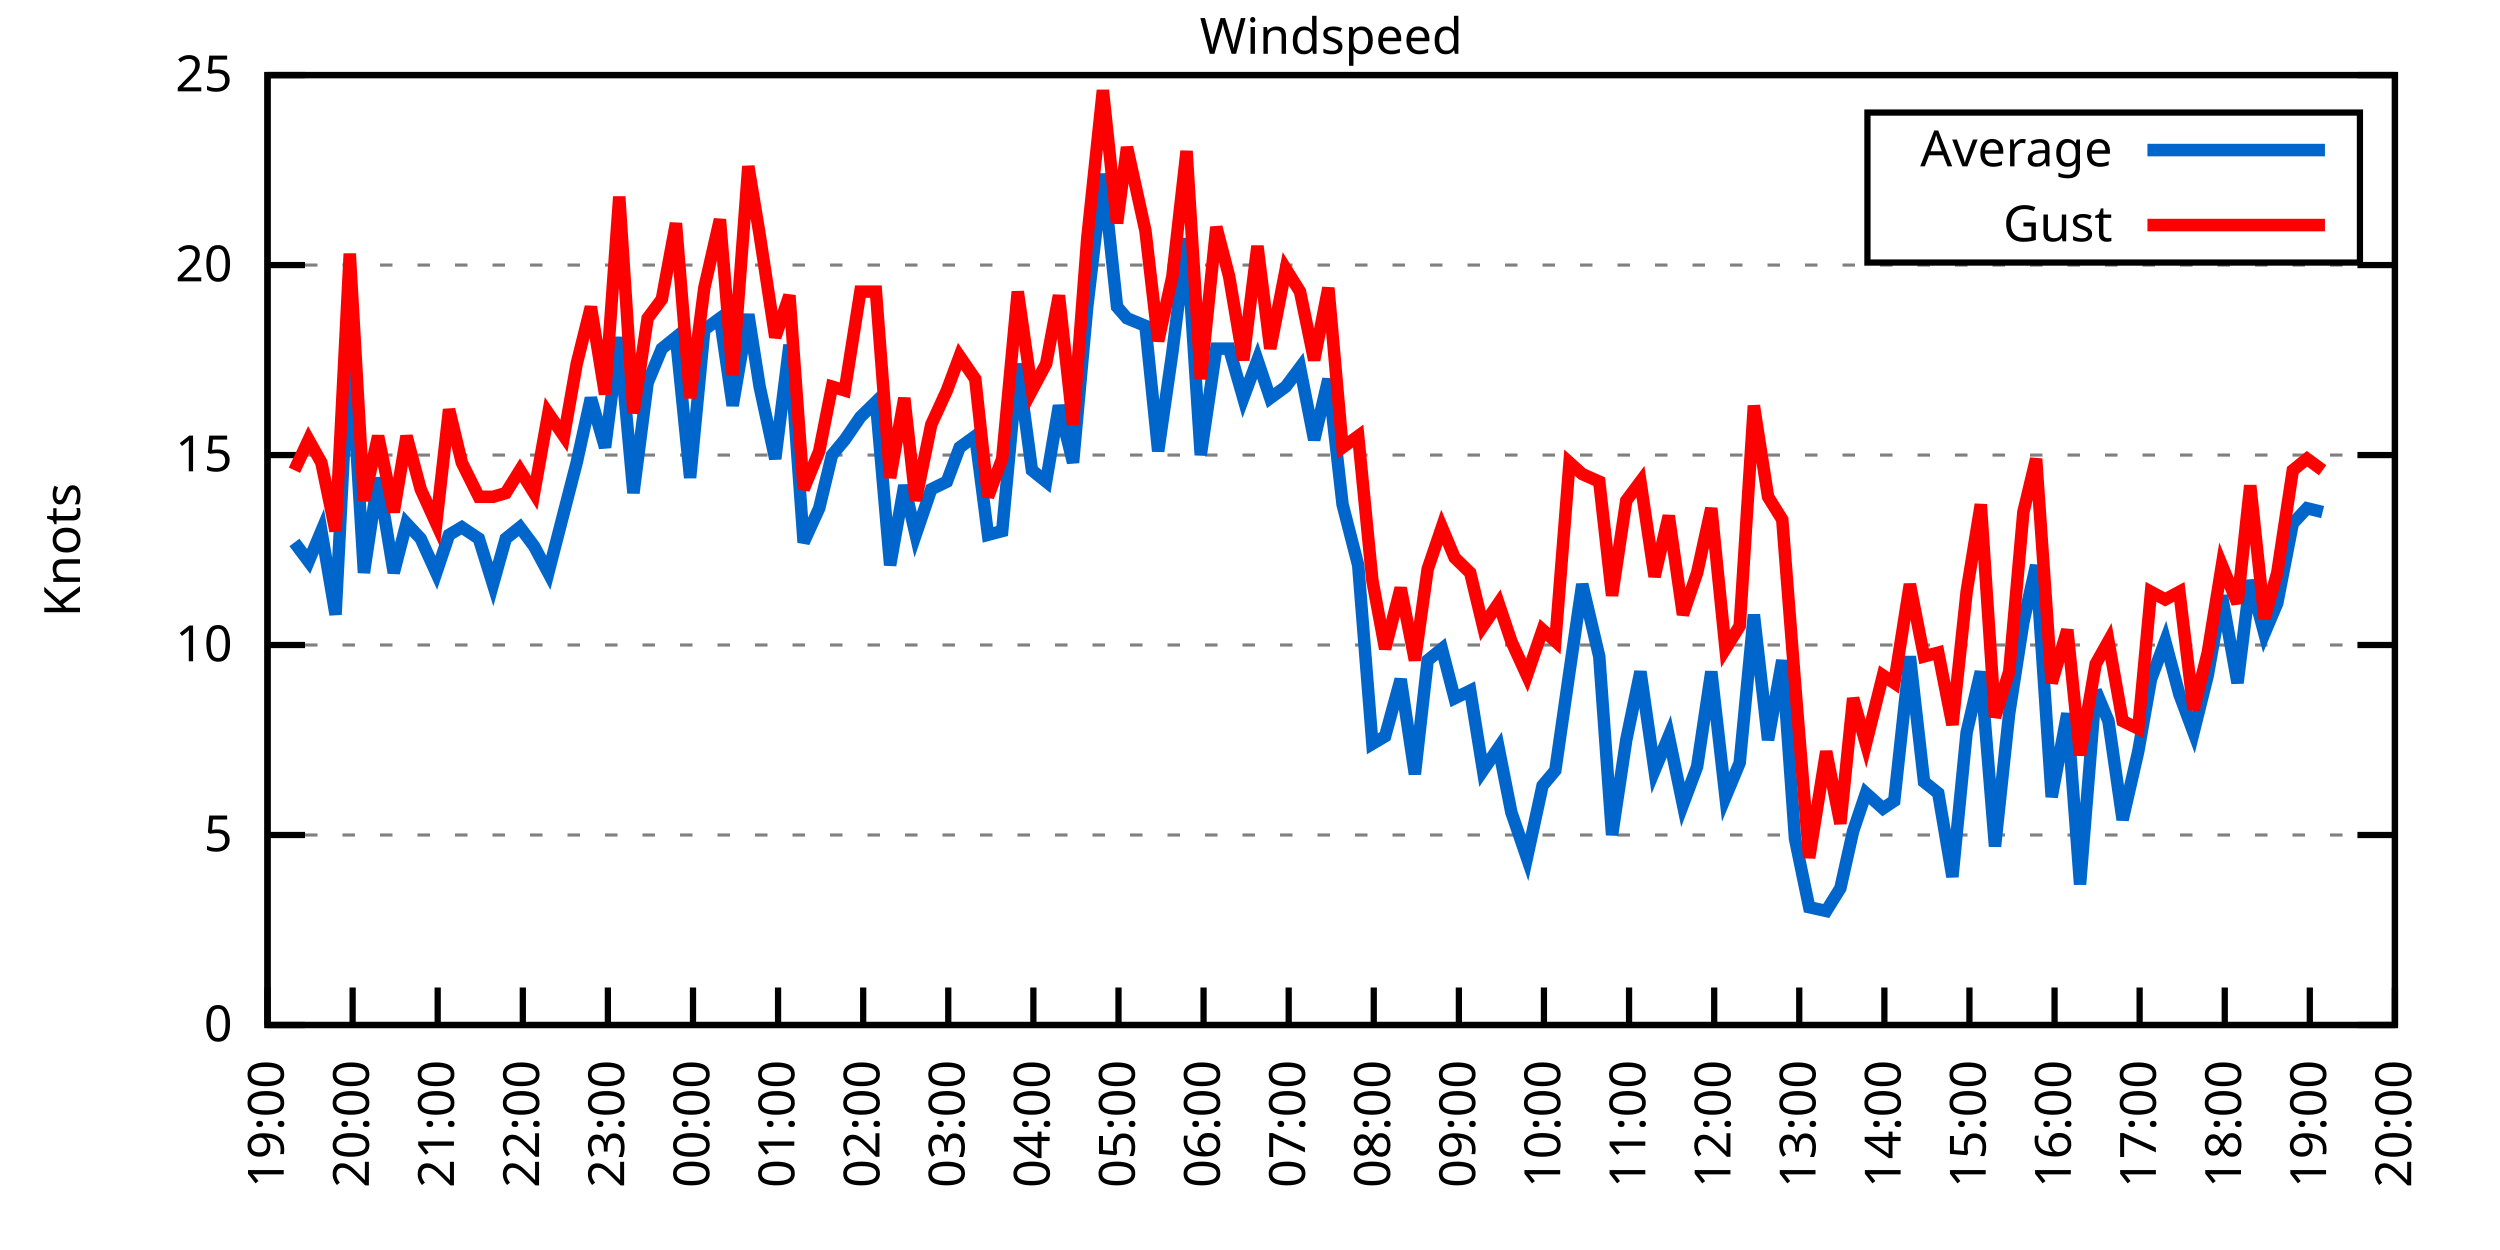
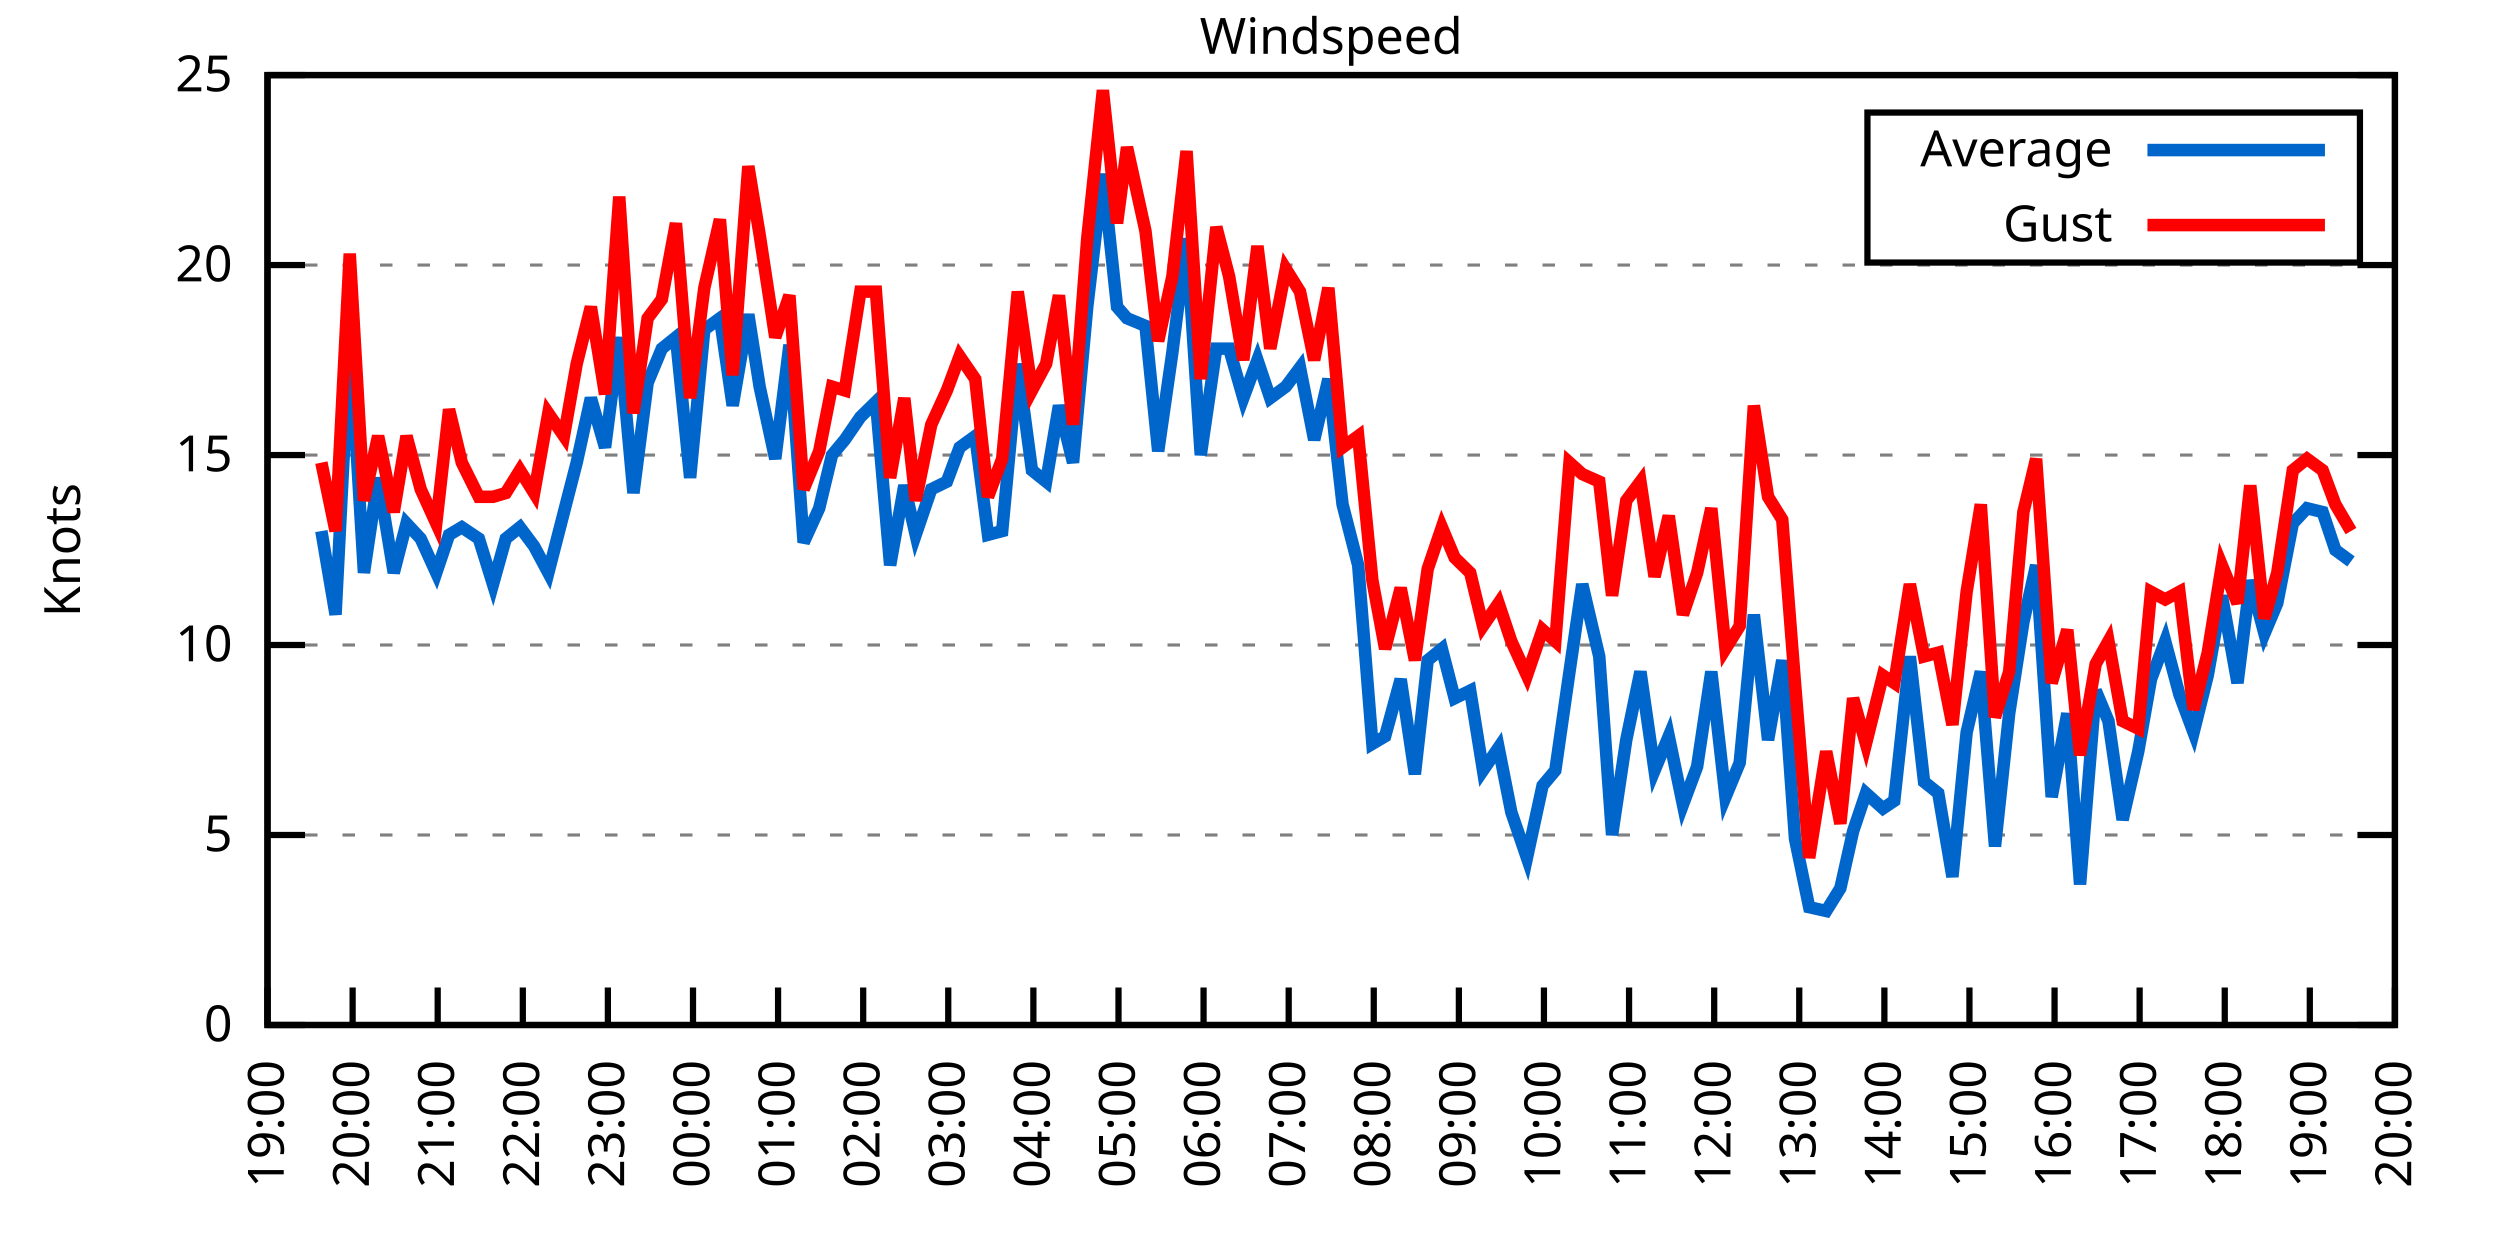
<svg xmlns="http://www.w3.org/2000/svg" xmlns:xlink="http://www.w3.org/1999/xlink" width="400" height="200" viewBox="0 0 400 200">
  <g id="gnuplot_canvas">
    <rect x="0" y="0" width="400" height="200" fill="none" />
    <defs>
      <circle id="gpDot" r="0.5" stroke-width="0.5" stroke="currentColor" />
      <path id="gpPt0" stroke-width="0.333" stroke="currentColor" d="M-1,0 h2 M0,-1 v2" />
      <path id="gpPt1" stroke-width="0.333" stroke="currentColor" d="M-1,-1 L1,1 M1,-1 L-1,1" />
      <path id="gpPt2" stroke-width="0.333" stroke="currentColor" d="M-1,0 L1,0 M0,-1 L0,1 M-1,-1 L1,1 M-1,1 L1,-1" />
      <rect id="gpPt3" stroke-width="0.333" stroke="currentColor" x="-1" y="-1" width="2" height="2" />
      <rect id="gpPt4" stroke-width="0.333" stroke="currentColor" fill="currentColor" x="-1" y="-1" width="2" height="2" />
      <circle id="gpPt5" stroke-width="0.333" stroke="currentColor" cx="0" cy="0" r="1" />
      <use xlink:href="#gpPt5" id="gpPt6" fill="currentColor" stroke="none" />
      <path id="gpPt7" stroke-width="0.333" stroke="currentColor" d="M0,-1.33 L-1.33,0.67 L1.33,0.67 z" />
      <use xlink:href="#gpPt7" id="gpPt8" fill="currentColor" stroke="none" />
      <use xlink:href="#gpPt7" id="gpPt9" stroke="currentColor" transform="rotate(180)" />
      <use xlink:href="#gpPt9" id="gpPt10" fill="currentColor" stroke="none" />
      <use xlink:href="#gpPt3" id="gpPt11" stroke="currentColor" transform="rotate(45)" />
      <use xlink:href="#gpPt11" id="gpPt12" fill="currentColor" stroke="none" />
      <path id="gpPt13" stroke-width="0.333" stroke="currentColor" d="M0,1.330 L1.265,0.411 L0.782,-1.067 L-0.782,-1.076 L-1.265,0.411 z" />
      <use xlink:href="#gpPt13" id="gpPt14" fill="currentColor" stroke="none" />
      <filter id="textbox" filterUnits="objectBoundingBox" x="0" y="0" height="1" width="1">
        <feFlood flood-color="white" flood-opacity="1" result="bgnd" />
        <feComposite in="SourceGraphic" in2="bgnd" operator="atop" />
      </filter>
      <filter id="greybox" filterUnits="objectBoundingBox" x="0" y="0" height="1" width="1">
        <feFlood flood-color="lightgrey" flood-opacity="1" result="grey" />
        <feComposite in="SourceGraphic" in2="grey" operator="atop" />
      </filter>
    </defs>
    <g fill="none" color="white" stroke="currentColor" stroke-width="1.00" stroke-linecap="butt" stroke-linejoin="miter">
</g>
    <g fill="none" color="black" stroke="currentColor" stroke-width="1.00" stroke-linecap="butt" stroke-linejoin="miter">
      <g stroke="none" shape-rendering="crispEdges">
        <polygon fill="rgb(255, 255, 255)" points="42.80,164.00 383.18,164.00 383.18,12.02 42.80,12.02 " />
      </g>
    </g>
    <g fill="none" color="black" stroke="currentColor" stroke-width="1.00" stroke-linecap="butt" stroke-linejoin="miter">
</g>
    <g fill="none" color="black" stroke="black" stroke-width="0.50" stroke-linecap="butt" stroke-linejoin="miter">
</g>
    <g fill="none" color="gray" stroke="currentColor" stroke-width="0.50" stroke-linecap="butt" stroke-linejoin="miter">
      <path stroke="gray" stroke-dasharray="2,4" class="gridline" d="M42.80,164.00 L383.19,164.00  " />
    </g>
    <g fill="none" color="gray" stroke="gray" stroke-width="1.00" stroke-linecap="butt" stroke-linejoin="miter">
</g>
    <g fill="none" color="black" stroke="currentColor" stroke-width="1.00" stroke-linecap="butt" stroke-linejoin="miter">
      <path stroke="black" d="M42.80,164.00 L48.80,164.00 M383.19,164.00 L377.19,164.00  " />
      <g transform="translate(37.20,166.60)" stroke="none" fill="black" font-family="Sans" font-size="8.00" text-anchor="end">
        <text>
          <tspan font-family="Sans"> 0</tspan>
        </text>
      </g>
    </g>
    <g fill="none" color="black" stroke="currentColor" stroke-width="1.00" stroke-linecap="butt" stroke-linejoin="miter">
</g>
    <g fill="none" color="black" stroke="black" stroke-width="0.50" stroke-linecap="butt" stroke-linejoin="miter">
</g>
    <g fill="none" color="gray" stroke="currentColor" stroke-width="0.50" stroke-linecap="butt" stroke-linejoin="miter">
      <path stroke="gray" stroke-dasharray="2,4" class="gridline" d="M42.80,133.60 L383.19,133.60  " />
    </g>
    <g fill="none" color="gray" stroke="gray" stroke-width="1.00" stroke-linecap="butt" stroke-linejoin="miter">
</g>
    <g fill="none" color="black" stroke="currentColor" stroke-width="1.00" stroke-linecap="butt" stroke-linejoin="miter">
      <path stroke="black" d="M42.80,133.60 L48.80,133.60 M383.19,133.60 L377.19,133.60  " />
      <g transform="translate(37.20,136.20)" stroke="none" fill="black" font-family="Sans" font-size="8.00" text-anchor="end">
        <text>
          <tspan font-family="Sans"> 5</tspan>
        </text>
      </g>
    </g>
    <g fill="none" color="black" stroke="currentColor" stroke-width="1.00" stroke-linecap="butt" stroke-linejoin="miter">
</g>
    <g fill="none" color="black" stroke="black" stroke-width="0.50" stroke-linecap="butt" stroke-linejoin="miter">
</g>
    <g fill="none" color="gray" stroke="currentColor" stroke-width="0.50" stroke-linecap="butt" stroke-linejoin="miter">
      <path stroke="gray" stroke-dasharray="2,4" class="gridline" d="M42.80,103.20 L383.19,103.20  " />
    </g>
    <g fill="none" color="gray" stroke="gray" stroke-width="1.00" stroke-linecap="butt" stroke-linejoin="miter">
</g>
    <g fill="none" color="black" stroke="currentColor" stroke-width="1.00" stroke-linecap="butt" stroke-linejoin="miter">
      <path stroke="black" d="M42.80,103.20 L48.80,103.20 M383.19,103.20 L377.19,103.20  " />
      <g transform="translate(37.20,105.80)" stroke="none" fill="black" font-family="Sans" font-size="8.00" text-anchor="end">
        <text>
          <tspan font-family="Sans"> 10</tspan>
        </text>
      </g>
    </g>
    <g fill="none" color="black" stroke="currentColor" stroke-width="1.00" stroke-linecap="butt" stroke-linejoin="miter">
</g>
    <g fill="none" color="black" stroke="black" stroke-width="0.50" stroke-linecap="butt" stroke-linejoin="miter">
</g>
    <g fill="none" color="gray" stroke="currentColor" stroke-width="0.50" stroke-linecap="butt" stroke-linejoin="miter">
      <path stroke="gray" stroke-dasharray="2,4" class="gridline" d="M42.80,72.81 L383.19,72.81  " />
    </g>
    <g fill="none" color="gray" stroke="gray" stroke-width="1.00" stroke-linecap="butt" stroke-linejoin="miter">
</g>
    <g fill="none" color="black" stroke="currentColor" stroke-width="1.00" stroke-linecap="butt" stroke-linejoin="miter">
      <path stroke="black" d="M42.80,72.81 L48.80,72.81 M383.19,72.81 L377.19,72.81  " />
      <g transform="translate(37.20,75.41)" stroke="none" fill="black" font-family="Sans" font-size="8.00" text-anchor="end">
        <text>
          <tspan font-family="Sans"> 15</tspan>
        </text>
      </g>
    </g>
    <g fill="none" color="black" stroke="currentColor" stroke-width="1.00" stroke-linecap="butt" stroke-linejoin="miter">
</g>
    <g fill="none" color="black" stroke="black" stroke-width="0.50" stroke-linecap="butt" stroke-linejoin="miter">
</g>
    <g fill="none" color="gray" stroke="currentColor" stroke-width="0.50" stroke-linecap="butt" stroke-linejoin="miter">
      <path stroke="gray" stroke-dasharray="2,4" class="gridline" d="M42.80,42.41 L383.19,42.41  " />
    </g>
    <g fill="none" color="gray" stroke="gray" stroke-width="1.00" stroke-linecap="butt" stroke-linejoin="miter">
</g>
    <g fill="none" color="black" stroke="currentColor" stroke-width="1.00" stroke-linecap="butt" stroke-linejoin="miter">
      <path stroke="black" d="M42.80,42.41 L48.80,42.41 M383.19,42.41 L377.19,42.41  " />
      <g transform="translate(37.20,45.01)" stroke="none" fill="black" font-family="Sans" font-size="8.00" text-anchor="end">
        <text>
          <tspan font-family="Sans"> 20</tspan>
        </text>
      </g>
    </g>
    <g fill="none" color="black" stroke="currentColor" stroke-width="1.00" stroke-linecap="butt" stroke-linejoin="miter">
</g>
    <g fill="none" color="black" stroke="black" stroke-width="0.50" stroke-linecap="butt" stroke-linejoin="miter">
</g>
    <g fill="none" color="gray" stroke="currentColor" stroke-width="0.50" stroke-linecap="butt" stroke-linejoin="miter">
      <path stroke="gray" stroke-dasharray="2,4" class="gridline" d="M42.80,12.01 L383.19,12.01  " />
    </g>
    <g fill="none" color="gray" stroke="gray" stroke-width="1.00" stroke-linecap="butt" stroke-linejoin="miter">
</g>
    <g fill="none" color="black" stroke="currentColor" stroke-width="1.00" stroke-linecap="butt" stroke-linejoin="miter">
      <path stroke="black" d="M42.80,12.01 L48.80,12.01 M383.19,12.01 L377.19,12.01  " />
      <g transform="translate(37.20,14.61)" stroke="none" fill="black" font-family="Sans" font-size="8.00" text-anchor="end">
        <text>
          <tspan font-family="Sans"> 25</tspan>
        </text>
      </g>
    </g>
    <g fill="none" color="black" stroke="currentColor" stroke-width="1.00" stroke-linecap="butt" stroke-linejoin="miter">
      <path stroke="black" d="M42.80,164.00 L42.80,158.00  " />
      <g transform="translate(45.40,169.60) rotate(270.00)" stroke="none" fill="black" font-family="Sans" font-size="8.00" text-anchor="end">
        <text>
          <tspan font-family="Sans">19:00</tspan>
        </text>
      </g>
    </g>
    <g fill="none" color="black" stroke="currentColor" stroke-width="1.00" stroke-linecap="butt" stroke-linejoin="miter">
      <path stroke="black" d="M56.42,164.00 L56.42,158.00  " />
      <g transform="translate(59.02,169.60) rotate(270.00)" stroke="none" fill="black" font-family="Sans" font-size="8.00" text-anchor="end">
        <text>
          <tspan font-family="Sans">20:00</tspan>
        </text>
      </g>
    </g>
    <g fill="none" color="black" stroke="currentColor" stroke-width="1.00" stroke-linecap="butt" stroke-linejoin="miter">
      <path stroke="black" d="M70.03,164.00 L70.03,158.00  " />
      <g transform="translate(72.63,169.60) rotate(270.00)" stroke="none" fill="black" font-family="Sans" font-size="8.00" text-anchor="end">
        <text>
          <tspan font-family="Sans">21:00</tspan>
        </text>
      </g>
    </g>
    <g fill="none" color="black" stroke="currentColor" stroke-width="1.00" stroke-linecap="butt" stroke-linejoin="miter">
      <path stroke="black" d="M83.65,164.00 L83.65,158.00  " />
      <g transform="translate(86.25,169.60) rotate(270.00)" stroke="none" fill="black" font-family="Sans" font-size="8.00" text-anchor="end">
        <text>
          <tspan font-family="Sans">22:00</tspan>
        </text>
      </g>
    </g>
    <g fill="none" color="black" stroke="currentColor" stroke-width="1.00" stroke-linecap="butt" stroke-linejoin="miter">
      <path stroke="black" d="M97.26,164.00 L97.26,158.00  " />
      <g transform="translate(99.86,169.60) rotate(270.00)" stroke="none" fill="black" font-family="Sans" font-size="8.00" text-anchor="end">
        <text>
          <tspan font-family="Sans">23:00</tspan>
        </text>
      </g>
    </g>
    <g fill="none" color="black" stroke="currentColor" stroke-width="1.00" stroke-linecap="butt" stroke-linejoin="miter">
      <path stroke="black" d="M110.88,164.00 L110.88,158.00  " />
      <g transform="translate(113.48,169.60) rotate(270.00)" stroke="none" fill="black" font-family="Sans" font-size="8.00" text-anchor="end">
        <text>
          <tspan font-family="Sans">00:00</tspan>
        </text>
      </g>
    </g>
    <g fill="none" color="black" stroke="currentColor" stroke-width="1.00" stroke-linecap="butt" stroke-linejoin="miter">
      <path stroke="black" d="M124.49,164.00 L124.49,158.00  " />
      <g transform="translate(127.09,169.60) rotate(270.00)" stroke="none" fill="black" font-family="Sans" font-size="8.00" text-anchor="end">
        <text>
          <tspan font-family="Sans">01:00</tspan>
        </text>
      </g>
    </g>
    <g fill="none" color="black" stroke="currentColor" stroke-width="1.00" stroke-linecap="butt" stroke-linejoin="miter">
      <path stroke="black" d="M138.11,164.00 L138.11,158.00  " />
      <g transform="translate(140.71,169.60) rotate(270.00)" stroke="none" fill="black" font-family="Sans" font-size="8.00" text-anchor="end">
        <text>
          <tspan font-family="Sans">02:00</tspan>
        </text>
      </g>
    </g>
    <g fill="none" color="black" stroke="currentColor" stroke-width="1.00" stroke-linecap="butt" stroke-linejoin="miter">
      <path stroke="black" d="M151.72,164.00 L151.72,158.00  " />
      <g transform="translate(154.32,169.60) rotate(270.00)" stroke="none" fill="black" font-family="Sans" font-size="8.00" text-anchor="end">
        <text>
          <tspan font-family="Sans">03:00</tspan>
        </text>
      </g>
    </g>
    <g fill="none" color="black" stroke="currentColor" stroke-width="1.00" stroke-linecap="butt" stroke-linejoin="miter">
      <path stroke="black" d="M165.34,164.00 L165.34,158.00  " />
      <g transform="translate(167.94,169.60) rotate(270.00)" stroke="none" fill="black" font-family="Sans" font-size="8.00" text-anchor="end">
        <text>
          <tspan font-family="Sans">04:00</tspan>
        </text>
      </g>
    </g>
    <g fill="none" color="black" stroke="currentColor" stroke-width="1.00" stroke-linecap="butt" stroke-linejoin="miter">
      <path stroke="black" d="M178.96,164.00 L178.96,158.00  " />
      <g transform="translate(181.56,169.60) rotate(270.00)" stroke="none" fill="black" font-family="Sans" font-size="8.00" text-anchor="end">
        <text>
          <tspan font-family="Sans">05:00</tspan>
        </text>
      </g>
    </g>
    <g fill="none" color="black" stroke="currentColor" stroke-width="1.00" stroke-linecap="butt" stroke-linejoin="miter">
      <path stroke="black" d="M192.57,164.00 L192.57,158.00  " />
      <g transform="translate(195.17,169.60) rotate(270.00)" stroke="none" fill="black" font-family="Sans" font-size="8.00" text-anchor="end">
        <text>
          <tspan font-family="Sans">06:00</tspan>
        </text>
      </g>
    </g>
    <g fill="none" color="black" stroke="currentColor" stroke-width="1.00" stroke-linecap="butt" stroke-linejoin="miter">
      <path stroke="black" d="M206.19,164.00 L206.19,158.00  " />
      <g transform="translate(208.79,169.60) rotate(270.00)" stroke="none" fill="black" font-family="Sans" font-size="8.00" text-anchor="end">
        <text>
          <tspan font-family="Sans">07:00</tspan>
        </text>
      </g>
    </g>
    <g fill="none" color="black" stroke="currentColor" stroke-width="1.00" stroke-linecap="butt" stroke-linejoin="miter">
      <path stroke="black" d="M219.80,164.00 L219.80,158.00  " />
      <g transform="translate(222.40,169.60) rotate(270.00)" stroke="none" fill="black" font-family="Sans" font-size="8.00" text-anchor="end">
        <text>
          <tspan font-family="Sans">08:00</tspan>
        </text>
      </g>
    </g>
    <g fill="none" color="black" stroke="currentColor" stroke-width="1.00" stroke-linecap="butt" stroke-linejoin="miter">
      <path stroke="black" d="M233.42,164.00 L233.42,158.00  " />
      <g transform="translate(236.02,169.60) rotate(270.00)" stroke="none" fill="black" font-family="Sans" font-size="8.00" text-anchor="end">
        <text>
          <tspan font-family="Sans">09:00</tspan>
        </text>
      </g>
    </g>
    <g fill="none" color="black" stroke="currentColor" stroke-width="1.00" stroke-linecap="butt" stroke-linejoin="miter">
      <path stroke="black" d="M247.03,164.00 L247.03,158.00  " />
      <g transform="translate(249.63,169.60) rotate(270.00)" stroke="none" fill="black" font-family="Sans" font-size="8.00" text-anchor="end">
        <text>
          <tspan font-family="Sans">10:00</tspan>
        </text>
      </g>
    </g>
    <g fill="none" color="black" stroke="currentColor" stroke-width="1.00" stroke-linecap="butt" stroke-linejoin="miter">
      <path stroke="black" d="M260.65,164.00 L260.65,158.00  " />
      <g transform="translate(263.25,169.60) rotate(270.00)" stroke="none" fill="black" font-family="Sans" font-size="8.00" text-anchor="end">
        <text>
          <tspan font-family="Sans">11:00</tspan>
        </text>
      </g>
    </g>
    <g fill="none" color="black" stroke="currentColor" stroke-width="1.00" stroke-linecap="butt" stroke-linejoin="miter">
      <path stroke="black" d="M274.27,164.00 L274.27,158.00  " />
      <g transform="translate(276.87,169.60) rotate(270.00)" stroke="none" fill="black" font-family="Sans" font-size="8.00" text-anchor="end">
        <text>
          <tspan font-family="Sans">12:00</tspan>
        </text>
      </g>
    </g>
    <g fill="none" color="black" stroke="currentColor" stroke-width="1.00" stroke-linecap="butt" stroke-linejoin="miter">
      <path stroke="black" d="M287.88,164.00 L287.88,158.00  " />
      <g transform="translate(290.48,169.60) rotate(270.00)" stroke="none" fill="black" font-family="Sans" font-size="8.00" text-anchor="end">
        <text>
          <tspan font-family="Sans">13:00</tspan>
        </text>
      </g>
    </g>
    <g fill="none" color="black" stroke="currentColor" stroke-width="1.00" stroke-linecap="butt" stroke-linejoin="miter">
      <path stroke="black" d="M301.50,164.00 L301.50,158.00  " />
      <g transform="translate(304.10,169.60) rotate(270.00)" stroke="none" fill="black" font-family="Sans" font-size="8.00" text-anchor="end">
        <text>
          <tspan font-family="Sans">14:00</tspan>
        </text>
      </g>
    </g>
    <g fill="none" color="black" stroke="currentColor" stroke-width="1.00" stroke-linecap="butt" stroke-linejoin="miter">
      <path stroke="black" d="M315.11,164.00 L315.11,158.00  " />
      <g transform="translate(317.71,169.60) rotate(270.00)" stroke="none" fill="black" font-family="Sans" font-size="8.00" text-anchor="end">
        <text>
          <tspan font-family="Sans">15:00</tspan>
        </text>
      </g>
    </g>
    <g fill="none" color="black" stroke="currentColor" stroke-width="1.00" stroke-linecap="butt" stroke-linejoin="miter">
      <path stroke="black" d="M328.73,164.00 L328.73,158.00  " />
      <g transform="translate(331.33,169.60) rotate(270.00)" stroke="none" fill="black" font-family="Sans" font-size="8.00" text-anchor="end">
        <text>
          <tspan font-family="Sans">16:00</tspan>
        </text>
      </g>
    </g>
    <g fill="none" color="black" stroke="currentColor" stroke-width="1.00" stroke-linecap="butt" stroke-linejoin="miter">
      <path stroke="black" d="M342.34,164.00 L342.34,158.00  " />
      <g transform="translate(344.94,169.60) rotate(270.00)" stroke="none" fill="black" font-family="Sans" font-size="8.00" text-anchor="end">
        <text>
          <tspan font-family="Sans">17:00</tspan>
        </text>
      </g>
    </g>
    <g fill="none" color="black" stroke="currentColor" stroke-width="1.00" stroke-linecap="butt" stroke-linejoin="miter">
      <path stroke="black" d="M355.96,164.00 L355.96,158.00  " />
      <g transform="translate(358.56,169.60) rotate(270.00)" stroke="none" fill="black" font-family="Sans" font-size="8.00" text-anchor="end">
        <text>
          <tspan font-family="Sans">18:00</tspan>
        </text>
      </g>
    </g>
    <g fill="none" color="black" stroke="currentColor" stroke-width="1.00" stroke-linecap="butt" stroke-linejoin="miter">
      <path stroke="black" d="M369.57,164.00 L369.57,158.00  " />
      <g transform="translate(372.17,169.60) rotate(270.00)" stroke="none" fill="black" font-family="Sans" font-size="8.00" text-anchor="end">
        <text>
          <tspan font-family="Sans">19:00</tspan>
        </text>
      </g>
    </g>
    <g fill="none" color="black" stroke="currentColor" stroke-width="1.00" stroke-linecap="butt" stroke-linejoin="miter">
      <path stroke="black" d="M383.19,164.00 L383.19,158.00  " />
      <g transform="translate(385.79,169.60) rotate(270.00)" stroke="none" fill="black" font-family="Sans" font-size="8.00" text-anchor="end">
        <text>
          <tspan font-family="Sans">20:00</tspan>
        </text>
      </g>
    </g>
    <g fill="none" color="black" stroke="currentColor" stroke-width="1.00" stroke-linecap="butt" stroke-linejoin="miter">
</g>
    <g fill="none" color="black" stroke="currentColor" stroke-width="1.00" stroke-linecap="butt" stroke-linejoin="miter">
      <path stroke="black" d="M42.80,12.01 L42.80,164.00 L383.19,164.00 L383.19,12.01 L42.80,12.01 Z  " />
    </g>
    <g fill="none" color="black" stroke="currentColor" stroke-width="1.00" stroke-linecap="butt" stroke-linejoin="miter">
</g>
    <g fill="none" color="black" stroke="currentColor" stroke-width="1.00" stroke-linecap="butt" stroke-linejoin="miter">
      <path stroke="black" d="M298.79,42.01 L298.79,18.01 L377.59,18.01 L377.59,42.01 L298.79,42.01 Z  " />
    </g>
    <g id="Windspeed_plot_1">
      <g fill="none" color="white" stroke="black" stroke-width="2.00" stroke-linecap="butt" stroke-linejoin="miter">
</g>
      <g fill="none" color="black" stroke="currentColor" stroke-width="2.00" stroke-linecap="butt" stroke-linejoin="miter">
        <g transform="translate(337.99,26.61)" stroke="none" fill="black" font-family="Sans" font-size="8.00" text-anchor="end">
          <text>
            <tspan font-family="Sans">Average</tspan>
          </text>
        </g>
      </g>
      <g fill="none" color="black" stroke="currentColor" stroke-width="2.00" stroke-linecap="butt" stroke-linejoin="miter">
-         <path stroke="rgb(  0, 102, 204)" d="M343.59,24.01 L371.99,24.01 M47.11,86.79 L49.38,89.83 L51.42,84.97 L53.69,98.34 L55.96,53.96 L58.23,91.65   L60.50,76.45 L63.00,91.65 L65.04,83.75 L67.31,86.18 L69.80,91.65 L71.85,85.57 L73.89,84.36 L76.61,86.18   L78.88,93.48 L80.92,86.18 L83.19,84.36 L85.46,87.40 L87.73,91.65 L90.23,81.93 L92.27,74.02 L94.54,63.69   L96.81,71.59 L99.08,53.96 L101.35,78.89 L103.62,61.25 L105.89,55.78 L108.15,53.96 L110.42,76.45 L112.69,52.74   L115.19,50.92 L117.23,64.90 L119.73,50.31 L121.54,61.86 L124.04,73.41 L126.31,55.18 L128.58,86.79 L131.07,81.32   L133.12,72.81 L135.16,70.37 L137.66,66.73 L140.15,64.29 L142.42,90.44 L144.69,77.67 L146.51,85.57 L149.00,78.28   L151.50,77.06 L153.54,71.59 L156.04,69.77 L158.08,85.57 L160.35,84.97 L162.84,58.21 L165.11,75.24 L167.38,77.06   L169.43,64.90 L171.69,74.02 L173.96,49.10 L176.46,27.82 L178.73,49.10 L180.32,50.92 L183.27,52.14 L185.31,72.20   L187.58,56.39 L189.85,38.15 L192.12,72.81 L194.61,55.78 L196.66,55.78 L198.93,63.69 L201.19,57.61 L203.24,63.69   L205.73,61.86 L208.00,58.82 L210.27,70.37 L212.54,60.65 L214.81,80.71 L217.31,90.44 L219.58,119.01 L221.62,117.80   L224.11,108.68 L226.38,123.87 L228.43,105.64 L230.70,103.81 L232.74,111.72 L235.23,110.50 L237.28,123.27 L239.77,119.62   L241.81,129.95 L244.31,137.25 L246.81,125.70 L248.85,123.27 L251.12,107.46 L253.16,93.48 L255.88,105.03 L257.93,133.60   L260.20,118.40 L262.47,107.46 L264.73,123.27 L267.00,117.80 L269.27,128.74 L271.54,122.66 L273.81,107.46 L276.08,127.52   L278.35,122.05 L280.62,98.34 L282.89,118.40 L285.16,105.64 L287.20,134.21 L289.47,145.15 L292.19,145.76 L294.46,142.11   L296.50,132.99 L298.55,126.91 L301.27,129.35 L303.08,128.13 L305.58,105.03 L307.85,125.09 L310.12,126.91 L312.39,140.29   L314.66,117.19 L316.93,107.46 L319.20,135.43 L321.47,114.15 L323.74,99.56 L325.78,90.44 L328.27,127.52 L330.77,114.15   L332.81,141.51 L335.31,110.50 L337.35,115.36 L339.62,131.17 L342.12,120.23 L344.16,108.68 L346.43,102.60 L348.70,111.11   L350.97,117.19 L353.24,108.07 L355.50,95.30 L358.00,109.28 L360.04,92.87 L362.31,101.38 L364.36,96.52 L366.85,83.75   L369.12,81.32 L371.62,81.93  " />
+         <path stroke="rgb(  0, 102, 204)" d="M343.59,24.01 L371.99,24.01 M51.42,84.97 L53.69,98.34 L55.96,53.96 L58.23,91.65 L60.50,76.45 L63.00,91.65   L65.04,83.75 L67.31,86.18 L69.80,91.65 L71.85,85.57 L73.89,84.36 L76.61,86.18 L78.88,93.48 L80.92,86.18   L83.19,84.36 L85.46,87.40 L87.73,91.65 L90.23,81.93 L92.27,74.02 L94.54,63.69 L96.81,71.59 L99.08,53.96   L101.35,78.89 L103.62,61.25 L105.89,55.78 L108.15,53.96 L110.42,76.45 L112.69,52.74 L115.19,50.92 L117.23,64.90   L119.73,50.31 L121.54,61.86 L124.04,73.41 L126.31,55.18 L128.58,86.79 L131.07,81.32 L133.12,72.81 L135.16,70.37   L137.66,66.73 L140.15,64.29 L142.42,90.44 L144.69,77.67 L146.51,85.57 L149.00,78.28 L151.50,77.06 L153.54,71.59   L156.04,69.77 L158.08,85.57 L160.35,84.97 L162.84,58.21 L165.11,75.24 L167.38,77.06 L169.43,64.90 L171.69,74.02   L173.96,49.10 L176.46,27.82 L178.73,49.10 L180.32,50.92 L183.27,52.14 L185.31,72.20 L187.58,56.39 L189.85,38.15   L192.12,72.81 L194.61,55.78 L196.66,55.78 L198.93,63.69 L201.19,57.61 L203.24,63.69 L205.73,61.86 L208.00,58.82   L210.27,70.37 L212.54,60.65 L214.81,80.71 L217.31,90.44 L219.58,119.01 L221.62,117.80 L224.11,108.68 L226.38,123.87   L228.43,105.64 L230.70,103.81 L232.74,111.72 L235.23,110.50 L237.28,123.27 L239.77,119.62 L241.81,129.95 L244.31,137.25   L246.81,125.70 L248.85,123.27 L251.12,107.46 L253.16,93.48 L255.88,105.03 L257.93,133.60 L260.20,118.40 L262.47,107.46   L264.73,123.27 L267.00,117.80 L269.27,128.74 L271.54,122.66 L273.81,107.46 L276.08,127.52 L278.35,122.05 L280.62,98.34   L282.89,118.40 L285.16,105.64 L287.20,134.21 L289.47,145.15 L292.19,145.76 L294.46,142.11 L296.50,132.99 L298.55,126.91   L301.27,129.35 L303.08,128.13 L305.58,105.03 L307.85,125.09 L310.12,126.91 L312.39,140.29 L314.66,117.19 L316.93,107.46   L319.20,135.43 L321.47,114.15 L323.74,99.56 L325.78,90.44 L328.27,127.52 L330.77,114.15 L332.81,141.51 L335.31,110.50   L337.35,115.36 L339.62,131.17 L342.12,120.23 L344.16,108.68 L346.43,102.60 L348.70,111.11 L350.97,117.19 L353.24,108.07   L355.50,95.30 L358.00,109.28 L360.04,92.87 L362.31,101.38 L364.36,96.52 L366.85,83.75 L369.12,81.32 L371.62,81.93   L373.66,88.00 L376.16,89.83  " />
      </g>
    </g>
    <g id="Windspeed_plot_2">
      <g fill="none" color="black" stroke="currentColor" stroke-width="2.00" stroke-linecap="butt" stroke-linejoin="miter">
        <g transform="translate(337.99,38.61)" stroke="none" fill="black" font-family="Sans" font-size="8.00" text-anchor="end">
          <text>
            <tspan font-family="Sans">Gust</tspan>
          </text>
        </g>
      </g>
      <g fill="none" color="black" stroke="currentColor" stroke-width="2.00" stroke-linecap="butt" stroke-linejoin="miter">
-         <path stroke="rgb(255,   0,   0)" d="M343.59,36.01 L371.99,36.01 M47.11,75.24 L49.38,70.37 L51.42,74.02 L53.69,84.97 L55.96,40.58 L58.23,80.10   L60.50,69.77 L63.00,81.93 L65.04,69.77 L67.31,78.28 L69.80,83.75 L71.85,65.51 L73.89,74.02 L76.61,79.49   L78.88,79.49 L80.92,78.89 L83.19,75.24 L85.46,78.89 L87.73,66.12 L90.23,69.77 L92.27,58.21 L94.54,49.10   L96.81,63.08 L99.08,31.46 L101.35,66.12 L103.62,50.92 L105.89,47.88 L108.15,35.72 L110.42,63.69 L112.69,46.06   L115.19,35.11 L117.23,60.04 L119.73,26.60 L121.54,37.54 L124.04,53.96 L126.31,47.27 L128.58,78.28 L131.07,72.20   L133.12,61.86 L135.16,62.47 L137.66,46.66 L140.15,46.66 L142.42,76.45 L144.69,63.69 L146.51,80.10 L149.00,67.94   L151.50,62.47 L153.54,57.00 L156.04,60.65 L158.08,79.49 L160.35,73.41 L162.84,46.66 L165.11,62.47 L167.38,58.21   L169.43,47.27 L171.69,67.94 L173.96,38.15 L176.46,14.44 L178.73,35.72 L180.32,23.56 L183.27,36.94 L185.31,54.57   L187.58,44.23 L189.85,24.17 L192.12,60.65 L194.61,36.33 L196.66,44.23 L198.93,57.61 L201.19,39.37 L203.24,55.78   L205.73,43.02 L208.00,46.66 L210.27,57.61 L212.54,46.06 L214.81,71.59 L217.31,69.77 L219.58,92.87 L221.62,103.81   L224.11,94.08 L226.38,105.64 L228.43,91.04 L230.70,84.36 L232.74,89.22 L235.23,91.65 L237.28,100.16 L239.77,96.52   L241.81,102.60 L244.31,108.07 L246.81,100.77 L248.85,102.60 L251.12,74.02 L253.16,75.85 L255.88,77.06 L257.93,95.30   L260.20,80.10 L262.47,77.06 L264.73,92.26 L267.00,82.53 L269.27,98.34 L271.54,91.65 L273.81,81.32 L276.08,103.81   L278.35,100.16 L280.62,64.90 L282.89,79.49 L285.16,83.14 L287.20,109.28 L289.47,137.25 L292.19,120.23 L294.46,131.78   L296.50,111.72 L298.55,119.01 L301.27,108.07 L303.08,109.28 L305.58,93.48 L307.85,105.03 L310.12,104.42 L312.39,115.97   L314.66,94.69 L316.93,80.71 L319.20,114.76 L321.47,107.46 L323.74,81.93 L325.78,73.41 L328.27,109.28 L330.77,100.77   L332.81,120.83 L335.31,106.24 L337.35,102.60 L339.62,115.36 L342.12,116.58 L344.16,94.69 L346.43,95.91 L348.70,94.69   L350.97,113.54 L353.24,104.42 L355.50,90.44 L358.00,96.52 L360.04,77.67 L362.31,98.95 L364.36,91.65 L366.85,75.24   L369.12,73.41 L371.62,75.24  " />
+         <path stroke="rgb(255,   0,   0)" d="M343.59,36.01 L371.99,36.01 M51.42,74.02 L53.69,84.97 L55.96,40.58 L58.23,80.10 L60.50,69.77 L63.00,81.93   L65.04,69.77 L67.31,78.28 L69.80,83.75 L71.85,65.51 L73.89,74.02 L76.61,79.49 L78.88,79.49 L80.92,78.89   L83.19,75.24 L85.46,78.89 L87.73,66.12 L90.23,69.77 L92.27,58.21 L94.54,49.10 L96.81,63.08 L99.08,31.46   L101.35,66.12 L103.62,50.92 L105.89,47.88 L108.15,35.72 L110.42,63.69 L112.69,46.06 L115.19,35.11 L117.23,60.04   L119.73,26.60 L121.54,37.54 L124.04,53.96 L126.31,47.27 L128.58,78.28 L131.07,72.20 L133.12,61.86 L135.16,62.47   L137.66,46.66 L140.15,46.66 L142.42,76.45 L144.69,63.69 L146.51,80.10 L149.00,67.94 L151.50,62.47 L153.54,57.00   L156.04,60.65 L158.08,79.49 L160.35,73.41 L162.84,46.66 L165.11,62.47 L167.38,58.21 L169.43,47.27 L171.69,67.94   L173.96,38.15 L176.46,14.44 L178.73,35.72 L180.32,23.56 L183.27,36.94 L185.31,54.57 L187.58,44.23 L189.85,24.17   L192.12,60.65 L194.61,36.33 L196.66,44.23 L198.93,57.61 L201.19,39.37 L203.24,55.78 L205.73,43.02 L208.00,46.66   L210.27,57.61 L212.54,46.06 L214.81,71.59 L217.31,69.77 L219.58,92.87 L221.62,103.81 L224.11,94.08 L226.38,105.64   L228.43,91.04 L230.70,84.36 L232.74,89.22 L235.23,91.65 L237.28,100.16 L239.77,96.52 L241.81,102.60 L244.31,108.07   L246.81,100.77 L248.85,102.60 L251.12,74.02 L253.16,75.85 L255.88,77.06 L257.93,95.30 L260.20,80.10 L262.47,77.06   L264.73,92.26 L267.00,82.53 L269.27,98.34 L271.54,91.65 L273.81,81.32 L276.08,103.81 L278.35,100.16 L280.62,64.90   L282.89,79.49 L285.16,83.14 L287.20,109.28 L289.47,137.25 L292.19,120.23 L294.46,131.78 L296.50,111.72 L298.55,119.01   L301.27,108.07 L303.08,109.28 L305.58,93.48 L307.85,105.03 L310.12,104.42 L312.39,115.97 L314.66,94.69 L316.93,80.71   L319.20,114.76 L321.47,107.46 L323.74,81.93 L325.78,73.41 L328.27,109.28 L330.77,100.77 L332.81,120.83 L335.31,106.24   L337.35,102.60 L339.62,115.36 L342.12,116.58 L344.16,94.69 L346.43,95.91 L348.70,94.69 L350.97,113.54 L353.24,104.42   L355.50,90.44 L358.00,96.52 L360.04,77.67 L362.31,98.95 L364.36,91.65 L366.85,75.24 L369.12,73.41 L371.62,75.24   L373.66,80.71 L376.16,84.97  " />
      </g>
    </g>
    <g fill="none" color="black" stroke="currentColor" stroke-width="2.00" stroke-linecap="butt" stroke-linejoin="miter">
</g>
    <g fill="none" color="black" stroke="black" stroke-width="1.00" stroke-linecap="butt" stroke-linejoin="miter">
</g>
    <g fill="none" color="black" stroke="currentColor" stroke-width="1.00" stroke-linecap="butt" stroke-linejoin="miter">
      <path stroke="black" d="M42.80,12.01 L42.80,164.00 L383.19,164.00 L383.19,12.01 L42.80,12.01 Z  " />
      <g transform="translate(12.80,88.01) rotate(270.00)" stroke="none" fill="black" font-family="Sans" font-size="8.00" text-anchor="middle">
        <text>
          <tspan font-family="Sans">Knots</tspan>
        </text>
      </g>
    </g>
    <g fill="none" color="black" stroke="currentColor" stroke-width="1.00" stroke-linecap="butt" stroke-linejoin="miter">
</g>
    <g fill="none" color="black" stroke="currentColor" stroke-width="1.00" stroke-linecap="butt" stroke-linejoin="miter">
      <g transform="translate(212.99,8.61)" stroke="none" fill="black" font-family="Sans" font-size="8.00" text-anchor="middle">
        <text>
          <tspan font-family="Sans">Windspeed</tspan>
        </text>
      </g>
    </g>
    <g fill="none" color="black" stroke="currentColor" stroke-width="1.00" stroke-linecap="butt" stroke-linejoin="miter">
</g>
  </g>
</svg>
